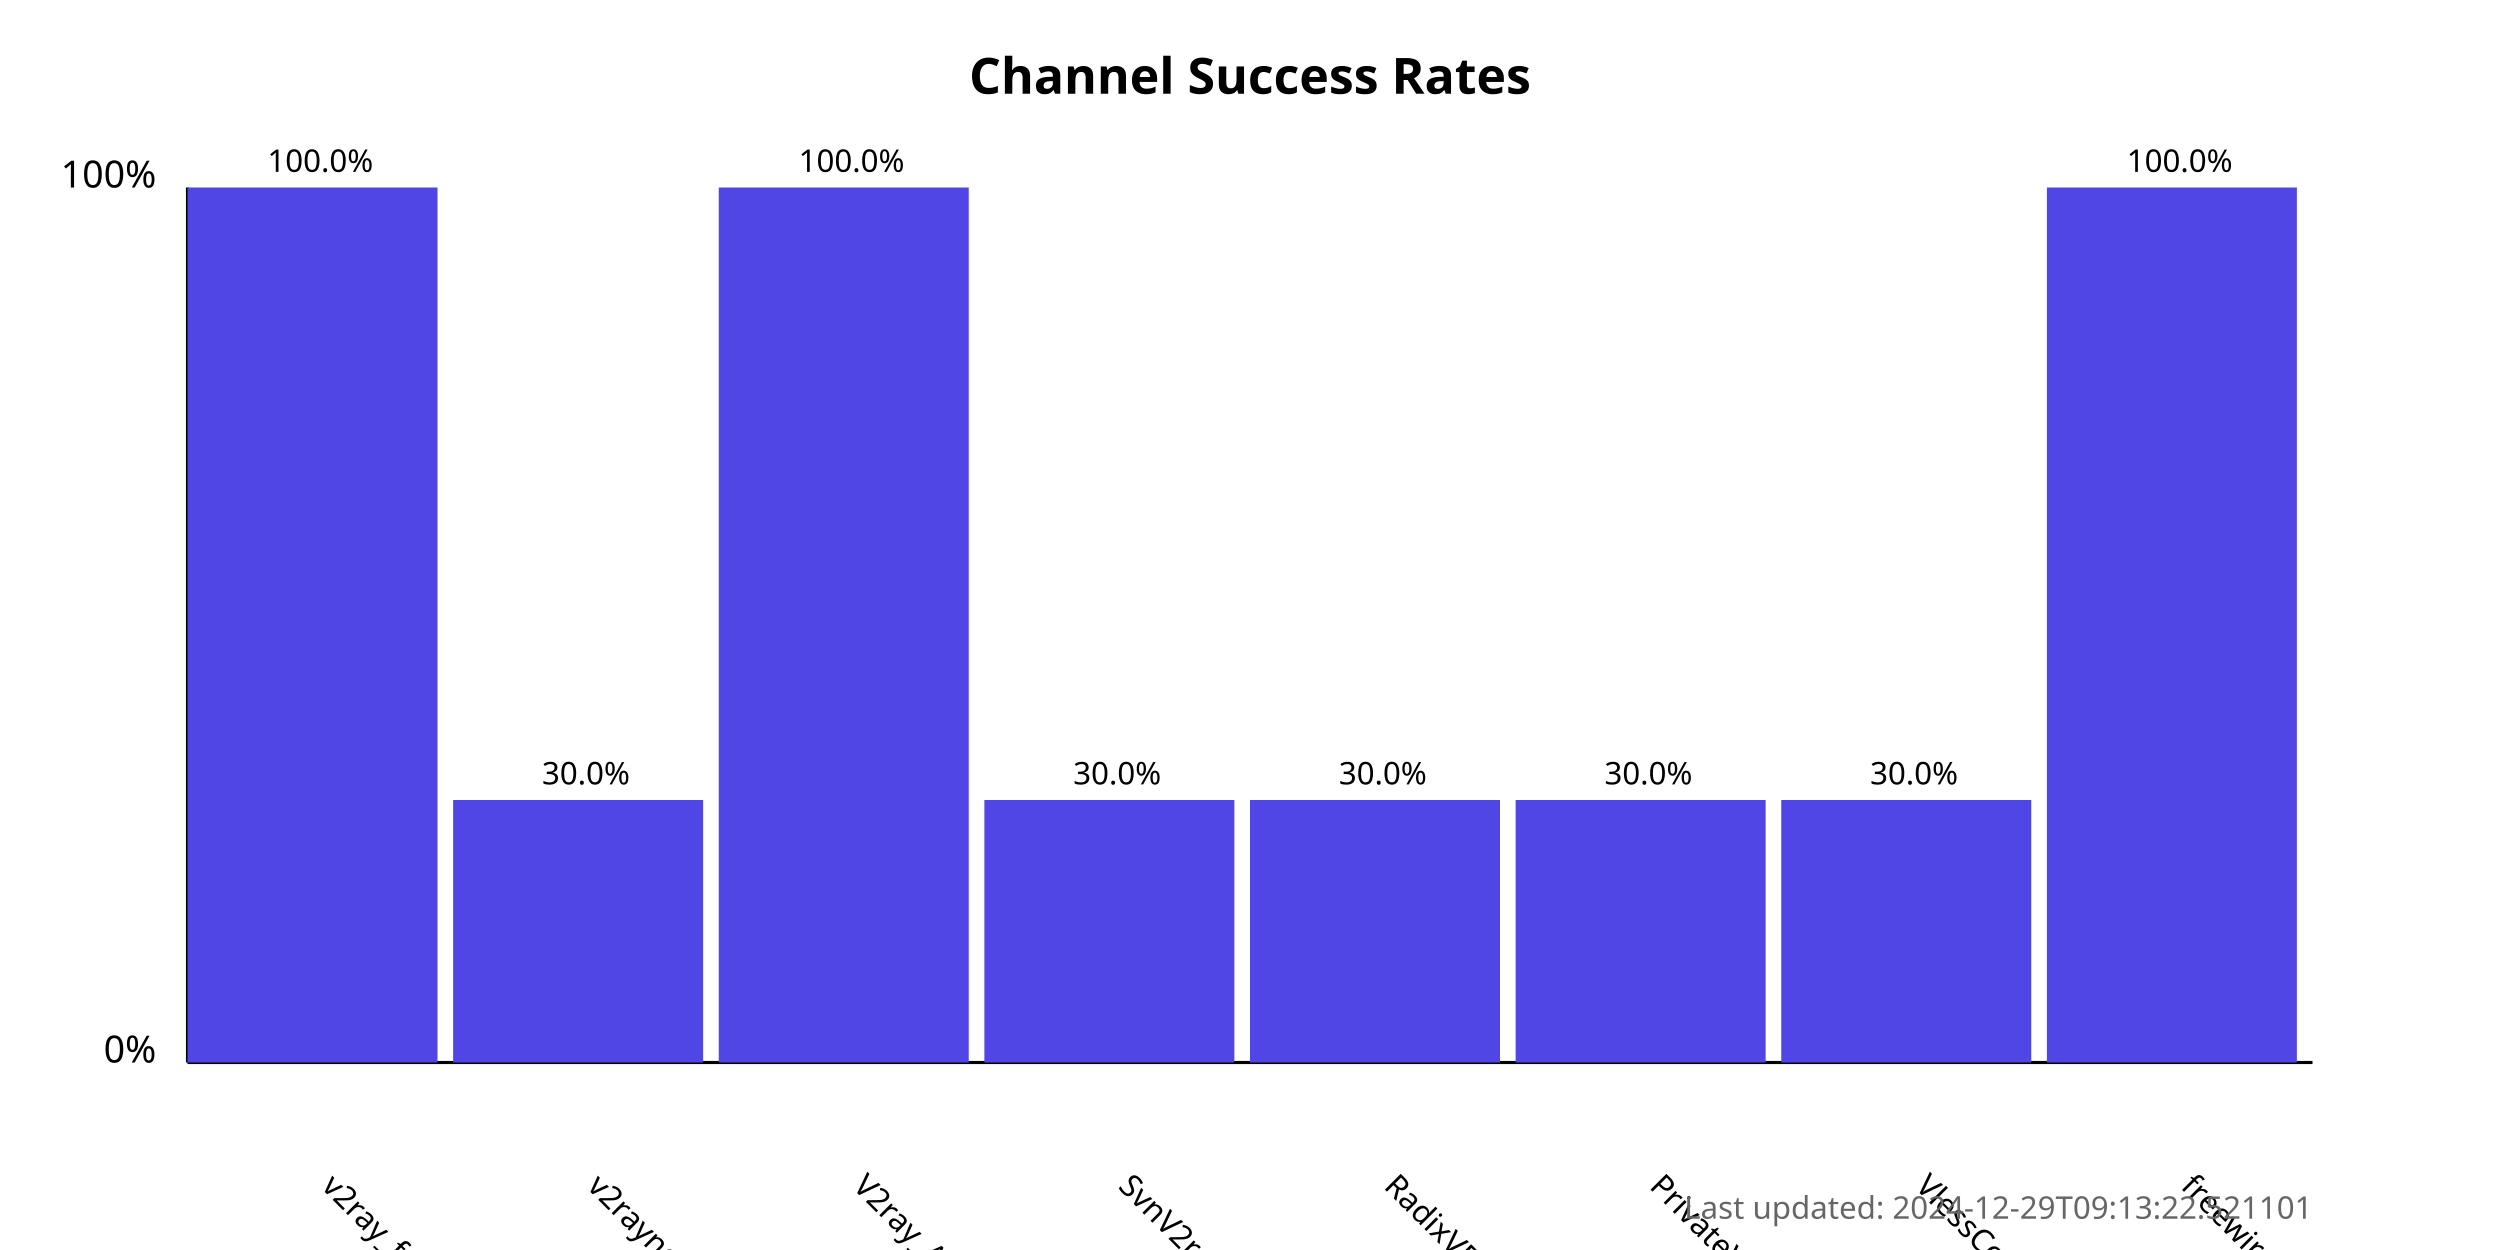
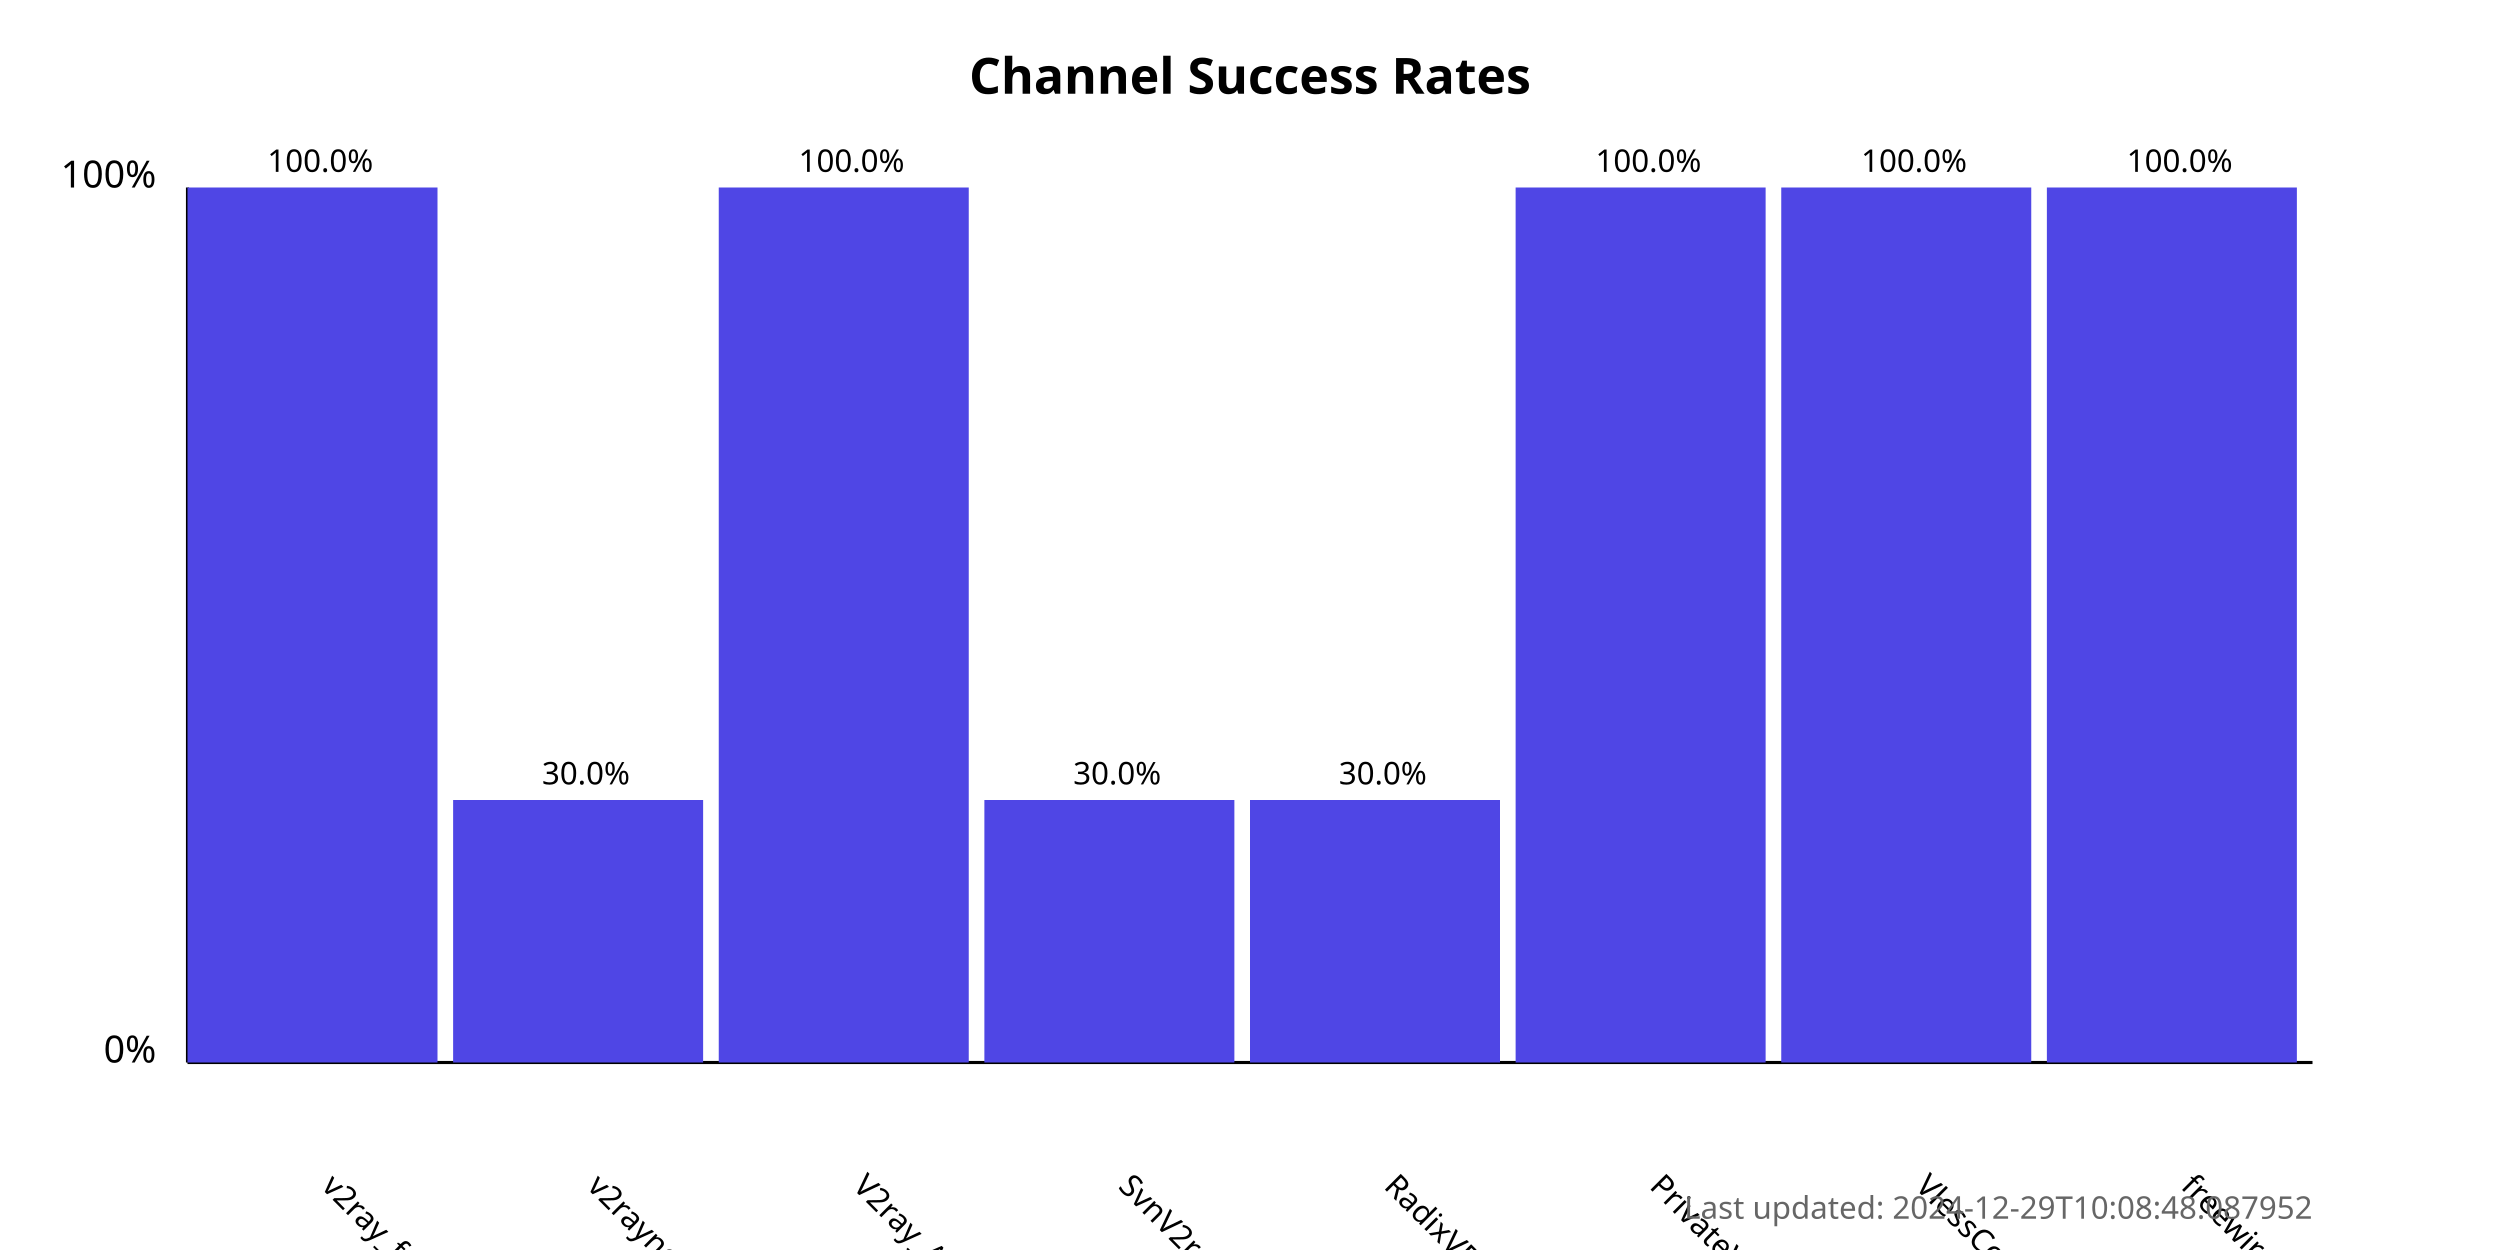
<svg xmlns="http://www.w3.org/2000/svg" width="800" height="400">
  <style>
            .chart-title { font: bold 16px sans-serif; }
            .axis-label { font: 12px sans-serif; }
            .tick-label { font: 10px sans-serif; }
            .bar { fill: #4f46e5; }
            .bar:hover { fill: #6366f1; }
            .timestamp { font: 10px sans-serif; fill: #666; }
        </style>
  <text x="400.0" y="30" text-anchor="middle" class="chart-title">
            Channel Success Rates
        </text>
  <line x1="60" y1="340" x2="60" y2="60" stroke="black" stroke-width="1" />
  <line x1="60" y1="340" x2="740" y2="340" stroke="black" stroke-width="1" />
  <text x="50" y="340" text-anchor="end" class="axis-label">0%</text>
  <text x="50" y="60" text-anchor="end" class="axis-label">100%</text>
  <g>
    <rect x="60" y="60.0" width="80.0" height="280.0" class="bar" />
    <text x="102.5" y="380" transform="rotate(45, 102.5, 380)" text-anchor="start" class="tick-label">
                v2ray_free_conf
            </text>
    <text x="102.5" y="55.0" text-anchor="middle" class="tick-label">
                100.0%
            </text>
  </g>
  <g>
    <rect x="145.0" y="256.0" width="80.0" height="84" class="bar" />
    <text x="187.5" y="380" transform="rotate(45, 187.5, 380)" text-anchor="start" class="tick-label">
                v2rayngvpn
            </text>
    <text x="187.5" y="251.0" text-anchor="middle" class="tick-label">
                30.0%
            </text>
  </g>
  <g>
    <rect x="230.0" y="60.0" width="80.0" height="280.0" class="bar" />
    <text x="272.5" y="380" transform="rotate(45, 272.5, 380)" text-anchor="start" class="tick-label">
                V2ray_Alpha
            </text>
    <text x="272.5" y="55.0" text-anchor="middle" class="tick-label">
                100.0%
            </text>
  </g>
  <g>
    <rect x="315.0" y="256.0" width="80.0" height="84" class="bar" />
    <text x="357.5" y="380" transform="rotate(45, 357.5, 380)" text-anchor="start" class="tick-label">
                SvnV2ray
            </text>
    <text x="357.5" y="251.0" text-anchor="middle" class="tick-label">
                30.0%
            </text>
  </g>
  <g>
    <rect x="400.0" y="256.0" width="80.0" height="84" class="bar" />
    <text x="442.5" y="380" transform="rotate(45, 442.5, 380)" text-anchor="start" class="tick-label">
                RadixVPN
            </text>
    <text x="442.5" y="251.0" text-anchor="middle" class="tick-label">
                30.0%
            </text>
  </g>
  <g>
-     <rect x="485.0" y="256.0" width="80.0" height="84" class="bar" />
+     <rect x="485.0" y="60.0" width="80.0" height="280.0" class="bar" />
    <text x="527.5" y="380" transform="rotate(45, 527.5, 380)" text-anchor="start" class="tick-label">
                PrivateVPNs
            </text>
-     <text x="527.5" y="251.0" text-anchor="middle" class="tick-label">
-                 30.0%
+     <text x="527.5" y="55.0" text-anchor="middle" class="tick-label">
+                 100.0%
            </text>
  </g>
  <g>
-     <rect x="570.0" y="256.0" width="80.0" height="84" class="bar" />
+     <rect x="570.0" y="60.0" width="80.0" height="280.0" class="bar" />
    <text x="612.5" y="380" transform="rotate(45, 612.5, 380)" text-anchor="start" class="tick-label">
                VlessConfig
            </text>
-     <text x="612.5" y="251.0" text-anchor="middle" class="tick-label">
-                 30.0%
+     <text x="612.5" y="55.0" text-anchor="middle" class="tick-label">
+                 100.0%
            </text>
  </g>
  <g>
    <rect x="655.0" y="60.0" width="80.0" height="280.0" class="bar" />
    <text x="697.5" y="380" transform="rotate(45, 697.5, 380)" text-anchor="start" class="tick-label">
                freewireguard
            </text>
    <text x="697.5" y="55.0" text-anchor="middle" class="tick-label">
                100.0%
            </text>
  </g>
  <text x="740" y="390" text-anchor="end" class="timestamp">
-             Last updated: 2024-12-29T09:13:22.521101
+             Last updated: 2024-12-29T10:08:48.087952
        </text>
</svg>
